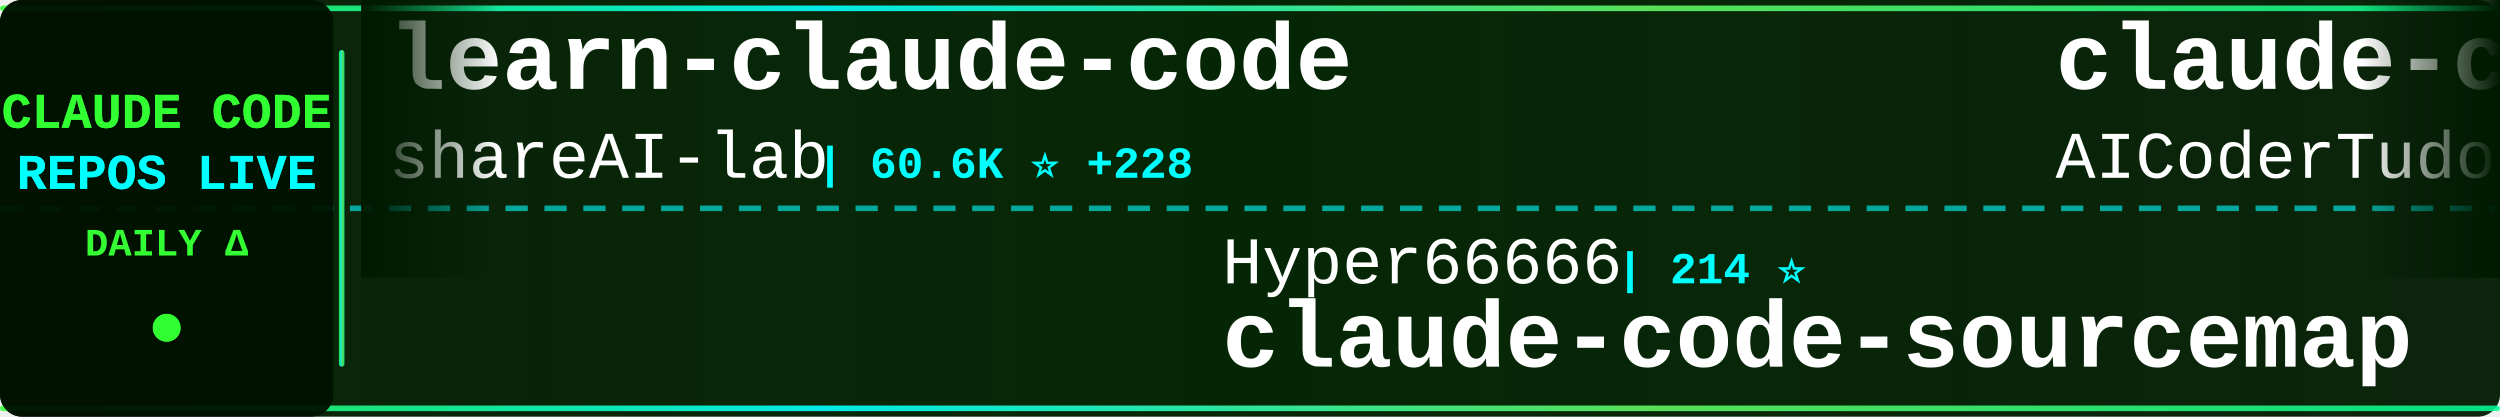
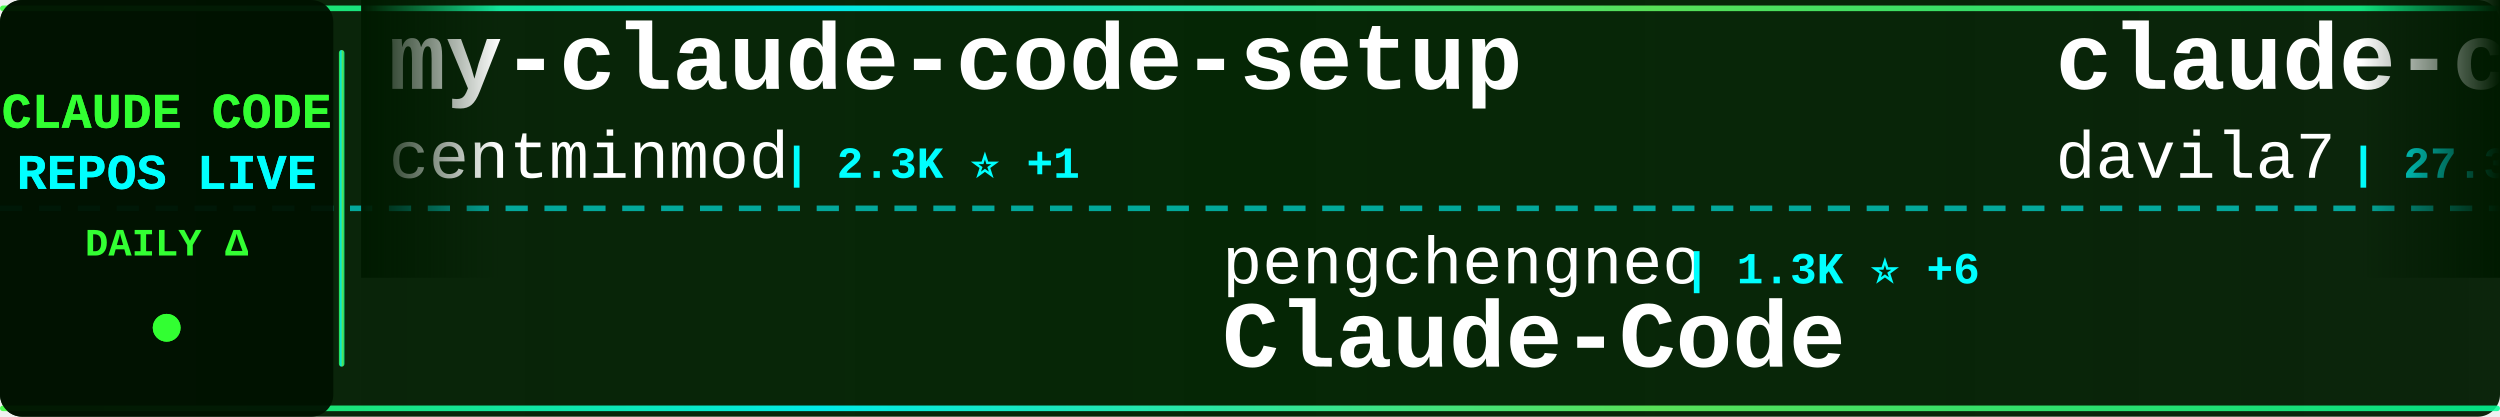
<svg xmlns="http://www.w3.org/2000/svg" width="900" height="150">
  <defs>
    <linearGradient id="tickerBg" x1="0%" y1="0%" x2="100%" y2="0%">
      <stop offset="0%" style="stop-color:#001a00;stop-opacity:0.95" />
      <stop offset="50%" style="stop-color:#002200;stop-opacity:0.98" />
      <stop offset="100%" style="stop-color:#001a00;stop-opacity:0.95" />
    </linearGradient>
    <linearGradient id="borderGrad" x1="0%" y1="0%" x2="100%" y2="0%">
      <stop offset="0%" style="stop-color:#33ff33;stop-opacity:0.85">
        <animate attributeName="stop-opacity" values="0.85;1;0.85" dur="2s" repeatCount="indefinite" />
      </stop>
      <stop offset="33%" style="stop-color:#00ffff;stop-opacity:0.9">
        <animate attributeName="stop-opacity" values="0.9;1;0.9" dur="2.2s" repeatCount="indefinite" />
      </stop>
      <stop offset="66%" style="stop-color:#66ff66;stop-opacity:0.85">
        <animate attributeName="stop-opacity" values="0.85;1;0.85" dur="1.8s" repeatCount="indefinite" />
      </stop>
      <stop offset="100%" style="stop-color:#00ff99;stop-opacity:0.85">
        <animate attributeName="stop-opacity" values="0.85;1;0.85" dur="2s" repeatCount="indefinite" />
      </stop>
    </linearGradient>
    <filter id="textGlow">
      <feGaussianBlur stdDeviation="0.1" result="coloredBlur" />
      <feMerge>
        <feMergeNode in="coloredBlur" />
        <feMergeNode in="SourceGraphic" />
      </feMerge>
    </filter>
    <filter id="metricGlow">
      <feGaussianBlur stdDeviation="0.2" result="coloredBlur" />
      <feMerge>
        <feMergeNode in="coloredBlur" />
        <feMergeNode in="SourceGraphic" />
      </feMerge>
    </filter>
    <linearGradient id="leftFade" x1="0%" y1="0%" x2="100%" y2="0%">
      <stop offset="0%" style="stop-color:#001a00;stop-opacity:1" />
      <stop offset="100%" style="stop-color:#001a00;stop-opacity:0" />
    </linearGradient>
    <linearGradient id="rightFade" x1="0%" y1="0%" x2="100%" y2="0%">
      <stop offset="0%" style="stop-color:#001a00;stop-opacity:0" />
      <stop offset="100%" style="stop-color:#001a00;stop-opacity:1" />
    </linearGradient>
  </defs>
  <rect width="900" height="150" fill="url(#tickerBg)" rx="8" />
  <rect x="0" y="2" width="900" height="2" fill="url(#borderGrad)" rx="1" />
  <rect x="0" y="146" width="900" height="2" fill="url(#borderGrad)" rx="1" />
  <line x1="0" y1="75" x2="900" y2="75" stroke="#00ffff" stroke-width="2" stroke-dasharray="8 6" opacity="0.6" />
  <rect x="0" y="0" width="120" height="150" fill="#001100" opacity="0.95" rx="8" />
  <text x="60" y="46" font-family="'Courier New', monospace" font-size="18" font-weight="bold" fill="#33ff33" text-anchor="middle" filter="url(#textGlow)">
    CLAUDE CODE
  </text>
  <text x="60" y="68" font-family="'Courier New', monospace" font-size="18" font-weight="bold" fill="#00ffff" text-anchor="middle" filter="url(#textGlow)">
    REPOS LIVE
  </text>
  <text x="60" y="92" font-family="'Courier New', monospace" font-size="14" font-weight="bold" fill="#33ff33" text-anchor="middle">
    DAILY Δ
  </text>
  <circle cx="60" cy="118" r="5" fill="#33ff33" filter="url(#metricGlow)">
    <animate attributeName="r" values="4;6;4" dur="1.5s" repeatCount="indefinite" />
    <animate attributeName="opacity" values="0.6;1;0.6" dur="1.5s" repeatCount="indefinite" />
  </circle>
  <rect x="122" y="18" width="2" height="114" fill="url(#borderGrad)" rx="1" />
  <clipPath id="tickerClip">
    <rect x="130" y="0" width="770" height="150" />
  </clipPath>
  <g clip-path="url(#tickerClip)">
    <g id="tickerItems">
      <animateTransform attributeName="transform" attributeType="XML" type="translate" from="0 0" to="-3000 0" dur="54s" repeatCount="indefinite" />
      <g transform="translate(0, 0)">
-         <text x="140" y="32" font-family="'Courier New', monospace" font-size="34" font-weight="bold" fill="#ffffff">learn-claude-code</text>
-         <text x="140" y="64" font-family="'Courier New', monospace" font-size="24" font-weight="normal" fill="#ffffff" opacity="1.0">shareAI-lab</text>
-         <text x="294" y="64" font-family="'Courier New', monospace" font-size="16" font-weight="bold" fill="#00ffff"> | 60.6K ⭐ +228</text>
+         <text x="140" y="32" font-family="'Courier New', monospace" font-size="34" font-weight="bold" fill="#ffffff">my-claude-code-setup</text>
+         <text x="140" y="64" font-family="'Courier New', monospace" font-size="24" font-weight="normal" fill="#ffffff" opacity="1.0">centminmod</text>
+         <text x="282" y="64" font-family="'Courier New', monospace" font-size="16" font-weight="bold" fill="#00ffff"> | 2.3K ⭐ +1</text>
      </g>
      <g transform="translate(300, 0)">
-         <text x="140" y="102" font-family="'Courier New', monospace" font-size="24" font-weight="normal" fill="#ffffff" opacity="1.0">Hyper66666</text>
-         <text x="282" y="102" font-family="'Courier New', monospace" font-size="16" font-weight="bold" fill="#00ffff"> | 214 ⭐</text>
-         <text x="140" y="132" font-family="'Courier New', monospace" font-size="34" font-weight="bold" fill="#ffffff">claude-code-sourcemap</text>
+         <text x="140" y="102" font-family="'Courier New', monospace" font-size="24" font-weight="normal" fill="#ffffff" opacity="1.0">pengchengneo</text>
+         <text x="306" y="102" font-family="'Courier New', monospace" font-size="16" font-weight="bold" fill="#00ffff"> | 1.3K ⭐ +6</text>
+         <text x="140" y="132" font-family="'Courier New', monospace" font-size="34" font-weight="bold" fill="#ffffff">Claude-Code</text>
      </g>
      <g transform="translate(600, 0)">
+         <text x="140" y="32" font-family="'Courier New', monospace" font-size="34" font-weight="bold" fill="#ffffff">claude-code-templates</text>
+         <text x="140" y="64" font-family="'Courier New', monospace" font-size="24" font-weight="normal" fill="#ffffff" opacity="1.0">davila7</text>
+         <text x="246" y="64" font-family="'Courier New', monospace" font-size="16" font-weight="bold" fill="#00ffff"> | 27.3K ⭐ +32</text>
+       </g>
+       <g transform="translate(900, 0)">
+         <text x="140" y="102" font-family="'Courier New', monospace" font-size="24" font-weight="normal" fill="#ffffff" opacity="1.0">KPR111</text>
+         <text x="234" y="102" font-family="'Courier New', monospace" font-size="16" font-weight="bold" fill="#00ffff"> | 17 ⭐</text>
+         <text x="140" y="132" font-family="'Courier New', monospace" font-size="34" font-weight="bold" fill="#ffffff">Claude-Code</text>
+       </g>
+       <g transform="translate(1200, 0)">
        <text x="140" y="32" font-family="'Courier New', monospace" font-size="34" font-weight="bold" fill="#ffffff">claude-code-tudou</text>
        <text x="140" y="64" font-family="'Courier New', monospace" font-size="24" font-weight="normal" fill="#ffffff" opacity="1.0">AICoderTudou</text>
        <text x="306" y="64" font-family="'Courier New', monospace" font-size="16" font-weight="bold" fill="#00ffff"> | 501 ⭐</text>
      </g>
-       <g transform="translate(900, 0)">
-         <text x="140" y="102" font-family="'Courier New', monospace" font-size="24" font-weight="normal" fill="#ffffff" opacity="1.0">affaan-m</text>
-         <text x="258" y="102" font-family="'Courier New', monospace" font-size="16" font-weight="bold" fill="#00ffff"> | 182.5K ⭐ +869</text>
-         <text x="140" y="132" font-family="'Courier New', monospace" font-size="34" font-weight="bold" fill="#ffffff">everything-claude-code</text>
-       </g>
-       <g transform="translate(1200, 0)">
-         <text x="140" y="32" font-family="'Courier New', monospace" font-size="34" font-weight="bold" fill="#ffffff">claude-code-showcase</text>
-         <text x="140" y="64" font-family="'Courier New', monospace" font-size="24" font-weight="normal" fill="#ffffff" opacity="1.0">ChrisWiles</text>
-         <text x="282" y="64" font-family="'Courier New', monospace" font-size="16" font-weight="bold" fill="#00ffff"> | 5.9K ⭐ +4</text>
-       </g>
      <g transform="translate(1500, 0)">
-         <text x="140" y="102" font-family="'Courier New', monospace" font-size="24" font-weight="normal" fill="#ffffff" opacity="1.0">SeemSeam</text>
-         <text x="258" y="102" font-family="'Courier New', monospace" font-size="16" font-weight="bold" fill="#00ffff"> | 2.6K ⭐ +12</text>
-         <text x="140" y="132" font-family="'Courier New', monospace" font-size="34" font-weight="bold" fill="#ffffff">claude_codex_bridge</text>
+         <text x="140" y="102" font-family="'Courier New', monospace" font-size="24" font-weight="normal" fill="#ffffff" opacity="1.0">https-deeplearning-ai</text>
+         <text x="414" y="102" font-family="'Courier New', monospace" font-size="16" font-weight="bold" fill="#00ffff"> | 510 ⭐ +1</text>
+         <text x="140" y="132" font-family="'Courier New', monospace" font-size="34" font-weight="bold" fill="#ffffff">sc-claude-code-files</text>
      </g>
      <g transform="translate(1800, 0)">
-         <text x="140" y="32" font-family="'Courier New', monospace" font-size="34" font-weight="bold" fill="#ffffff">claude-plugins-official</text>
-         <text x="140" y="64" font-family="'Courier New', monospace" font-size="24" font-weight="normal" fill="#ffffff" opacity="1.0">anthropics</text>
-         <text x="282" y="64" font-family="'Courier New', monospace" font-size="16" font-weight="bold" fill="#00ffff"> | 19.4K ⭐ +90</text>
+         <text x="140" y="32" font-family="'Courier New', monospace" font-size="34" font-weight="bold" fill="#ffffff">awesome-claude-code-suba...</text>
+         <text x="140" y="64" font-family="'Courier New', monospace" font-size="24" font-weight="normal" fill="#ffffff" opacity="1.0">VoltAgent</text>
+         <text x="270" y="64" font-family="'Courier New', monospace" font-size="16" font-weight="bold" fill="#00ffff"> | 19.8K ⭐ +67</text>
      </g>
      <g transform="translate(2100, 0)">
-         <text x="140" y="102" font-family="'Courier New', monospace" font-size="24" font-weight="normal" fill="#ffffff" opacity="1.0">davila7</text>
-         <text x="246" y="102" font-family="'Courier New', monospace" font-size="16" font-weight="bold" fill="#00ffff"> | 27.3K ⭐ +32</text>
-         <text x="140" y="132" font-family="'Courier New', monospace" font-size="34" font-weight="bold" fill="#ffffff">claude-code-templates</text>
+         <text x="140" y="102" font-family="'Courier New', monospace" font-size="24" font-weight="normal" fill="#ffffff" opacity="1.0">diet103</text>
+         <text x="246" y="102" font-family="'Courier New', monospace" font-size="16" font-weight="bold" fill="#00ffff"> | 9.6K ⭐ +4</text>
+         <text x="140" y="132" font-family="'Courier New', monospace" font-size="34" font-weight="bold" fill="#ffffff">claude-code-infrastructu...</text>
      </g>
      <g transform="translate(2400, 0)">
-         <text x="140" y="32" font-family="'Courier New', monospace" font-size="34" font-weight="bold" fill="#ffffff">claude-code-guide</text>
-         <text x="140" y="64" font-family="'Courier New', monospace" font-size="24" font-weight="normal" fill="#ffffff" opacity="1.0">Cranot</text>
-         <text x="234" y="64" font-family="'Courier New', monospace" font-size="16" font-weight="bold" fill="#00ffff"> | 2.7K ⭐ +10</text>
+         <text x="140" y="32" font-family="'Courier New', monospace" font-size="34" font-weight="bold" fill="#ffffff">andrej-karpathy-skills</text>
+         <text x="140" y="64" font-family="'Courier New', monospace" font-size="24" font-weight="normal" fill="#ffffff" opacity="1.0">multica-ai</text>
+         <text x="282" y="64" font-family="'Courier New', monospace" font-size="16" font-weight="bold" fill="#00ffff"> | 130.3K ⭐ +1.2K</text>
      </g>
      <g transform="translate(2700, 0)">
-         <text x="140" y="102" font-family="'Courier New', monospace" font-size="24" font-weight="normal" fill="#ffffff" opacity="1.0">feiskyer</text>
-         <text x="258" y="102" font-family="'Courier New', monospace" font-size="16" font-weight="bold" fill="#00ffff"> | 1.5K ⭐</text>
-         <text x="140" y="132" font-family="'Courier New', monospace" font-size="34" font-weight="bold" fill="#ffffff">claude-code-settings</text>
+         <text x="140" y="102" font-family="'Courier New', monospace" font-size="24" font-weight="normal" fill="#ffffff" opacity="1.0">zebbern</text>
+         <text x="246" y="102" font-family="'Courier New', monospace" font-size="16" font-weight="bold" fill="#00ffff"> | 4.1K ⭐ +6</text>
+         <text x="140" y="132" font-family="'Courier New', monospace" font-size="34" font-weight="bold" fill="#ffffff">claude-code-guide</text>
      </g>
      <g transform="translate(3000, 0)">
-         <text x="140" y="32" font-family="'Courier New', monospace" font-size="34" font-weight="bold" fill="#ffffff">learn-claude-code</text>
-         <text x="140" y="64" font-family="'Courier New', monospace" font-size="24" font-weight="normal" fill="#ffffff" opacity="1.0">shareAI-lab</text>
-         <text x="294" y="64" font-family="'Courier New', monospace" font-size="16" font-weight="bold" fill="#00ffff"> | 60.6K ⭐ +228</text>
+         <text x="140" y="32" font-family="'Courier New', monospace" font-size="34" font-weight="bold" fill="#ffffff">my-claude-code-setup</text>
+         <text x="140" y="64" font-family="'Courier New', monospace" font-size="24" font-weight="normal" fill="#ffffff" opacity="1.0">centminmod</text>
+         <text x="282" y="64" font-family="'Courier New', monospace" font-size="16" font-weight="bold" fill="#00ffff"> | 2.3K ⭐ +1</text>
      </g>
      <g transform="translate(3300, 0)">
-         <text x="140" y="102" font-family="'Courier New', monospace" font-size="24" font-weight="normal" fill="#ffffff" opacity="1.0">Hyper66666</text>
-         <text x="282" y="102" font-family="'Courier New', monospace" font-size="16" font-weight="bold" fill="#00ffff"> | 214 ⭐</text>
-         <text x="140" y="132" font-family="'Courier New', monospace" font-size="34" font-weight="bold" fill="#ffffff">claude-code-sourcemap</text>
+         <text x="140" y="102" font-family="'Courier New', monospace" font-size="24" font-weight="normal" fill="#ffffff" opacity="1.0">pengchengneo</text>
+         <text x="306" y="102" font-family="'Courier New', monospace" font-size="16" font-weight="bold" fill="#00ffff"> | 1.3K ⭐ +6</text>
+         <text x="140" y="132" font-family="'Courier New', monospace" font-size="34" font-weight="bold" fill="#ffffff">Claude-Code</text>
      </g>
      <g transform="translate(3600, 0)">
-         <text x="140" y="32" font-family="'Courier New', monospace" font-size="34" font-weight="bold" fill="#ffffff">claude-code-tudou</text>
-         <text x="140" y="64" font-family="'Courier New', monospace" font-size="24" font-weight="normal" fill="#ffffff" opacity="1.0">AICoderTudou</text>
-         <text x="306" y="64" font-family="'Courier New', monospace" font-size="16" font-weight="bold" fill="#00ffff"> | 501 ⭐</text>
+         <text x="140" y="32" font-family="'Courier New', monospace" font-size="34" font-weight="bold" fill="#ffffff">claude-code-templates</text>
+         <text x="140" y="64" font-family="'Courier New', monospace" font-size="24" font-weight="normal" fill="#ffffff" opacity="1.0">davila7</text>
+         <text x="246" y="64" font-family="'Courier New', monospace" font-size="16" font-weight="bold" fill="#00ffff"> | 27.3K ⭐ +32</text>
      </g>
      <g transform="translate(3900, 0)">
-         <text x="140" y="102" font-family="'Courier New', monospace" font-size="24" font-weight="normal" fill="#ffffff" opacity="1.0">affaan-m</text>
-         <text x="258" y="102" font-family="'Courier New', monospace" font-size="16" font-weight="bold" fill="#00ffff"> | 182.5K ⭐ +869</text>
-         <text x="140" y="132" font-family="'Courier New', monospace" font-size="34" font-weight="bold" fill="#ffffff">everything-claude-code</text>
+         <text x="140" y="102" font-family="'Courier New', monospace" font-size="24" font-weight="normal" fill="#ffffff" opacity="1.0">KPR111</text>
+         <text x="234" y="102" font-family="'Courier New', monospace" font-size="16" font-weight="bold" fill="#00ffff"> | 17 ⭐</text>
+         <text x="140" y="132" font-family="'Courier New', monospace" font-size="34" font-weight="bold" fill="#ffffff">Claude-Code</text>
      </g>
    </g>
  </g>
  <rect x="130" y="0" width="50" height="100" fill="url(#leftFade)" />
  <rect x="850" y="0" width="50" height="100" fill="url(#rightFade)" />
</svg>
